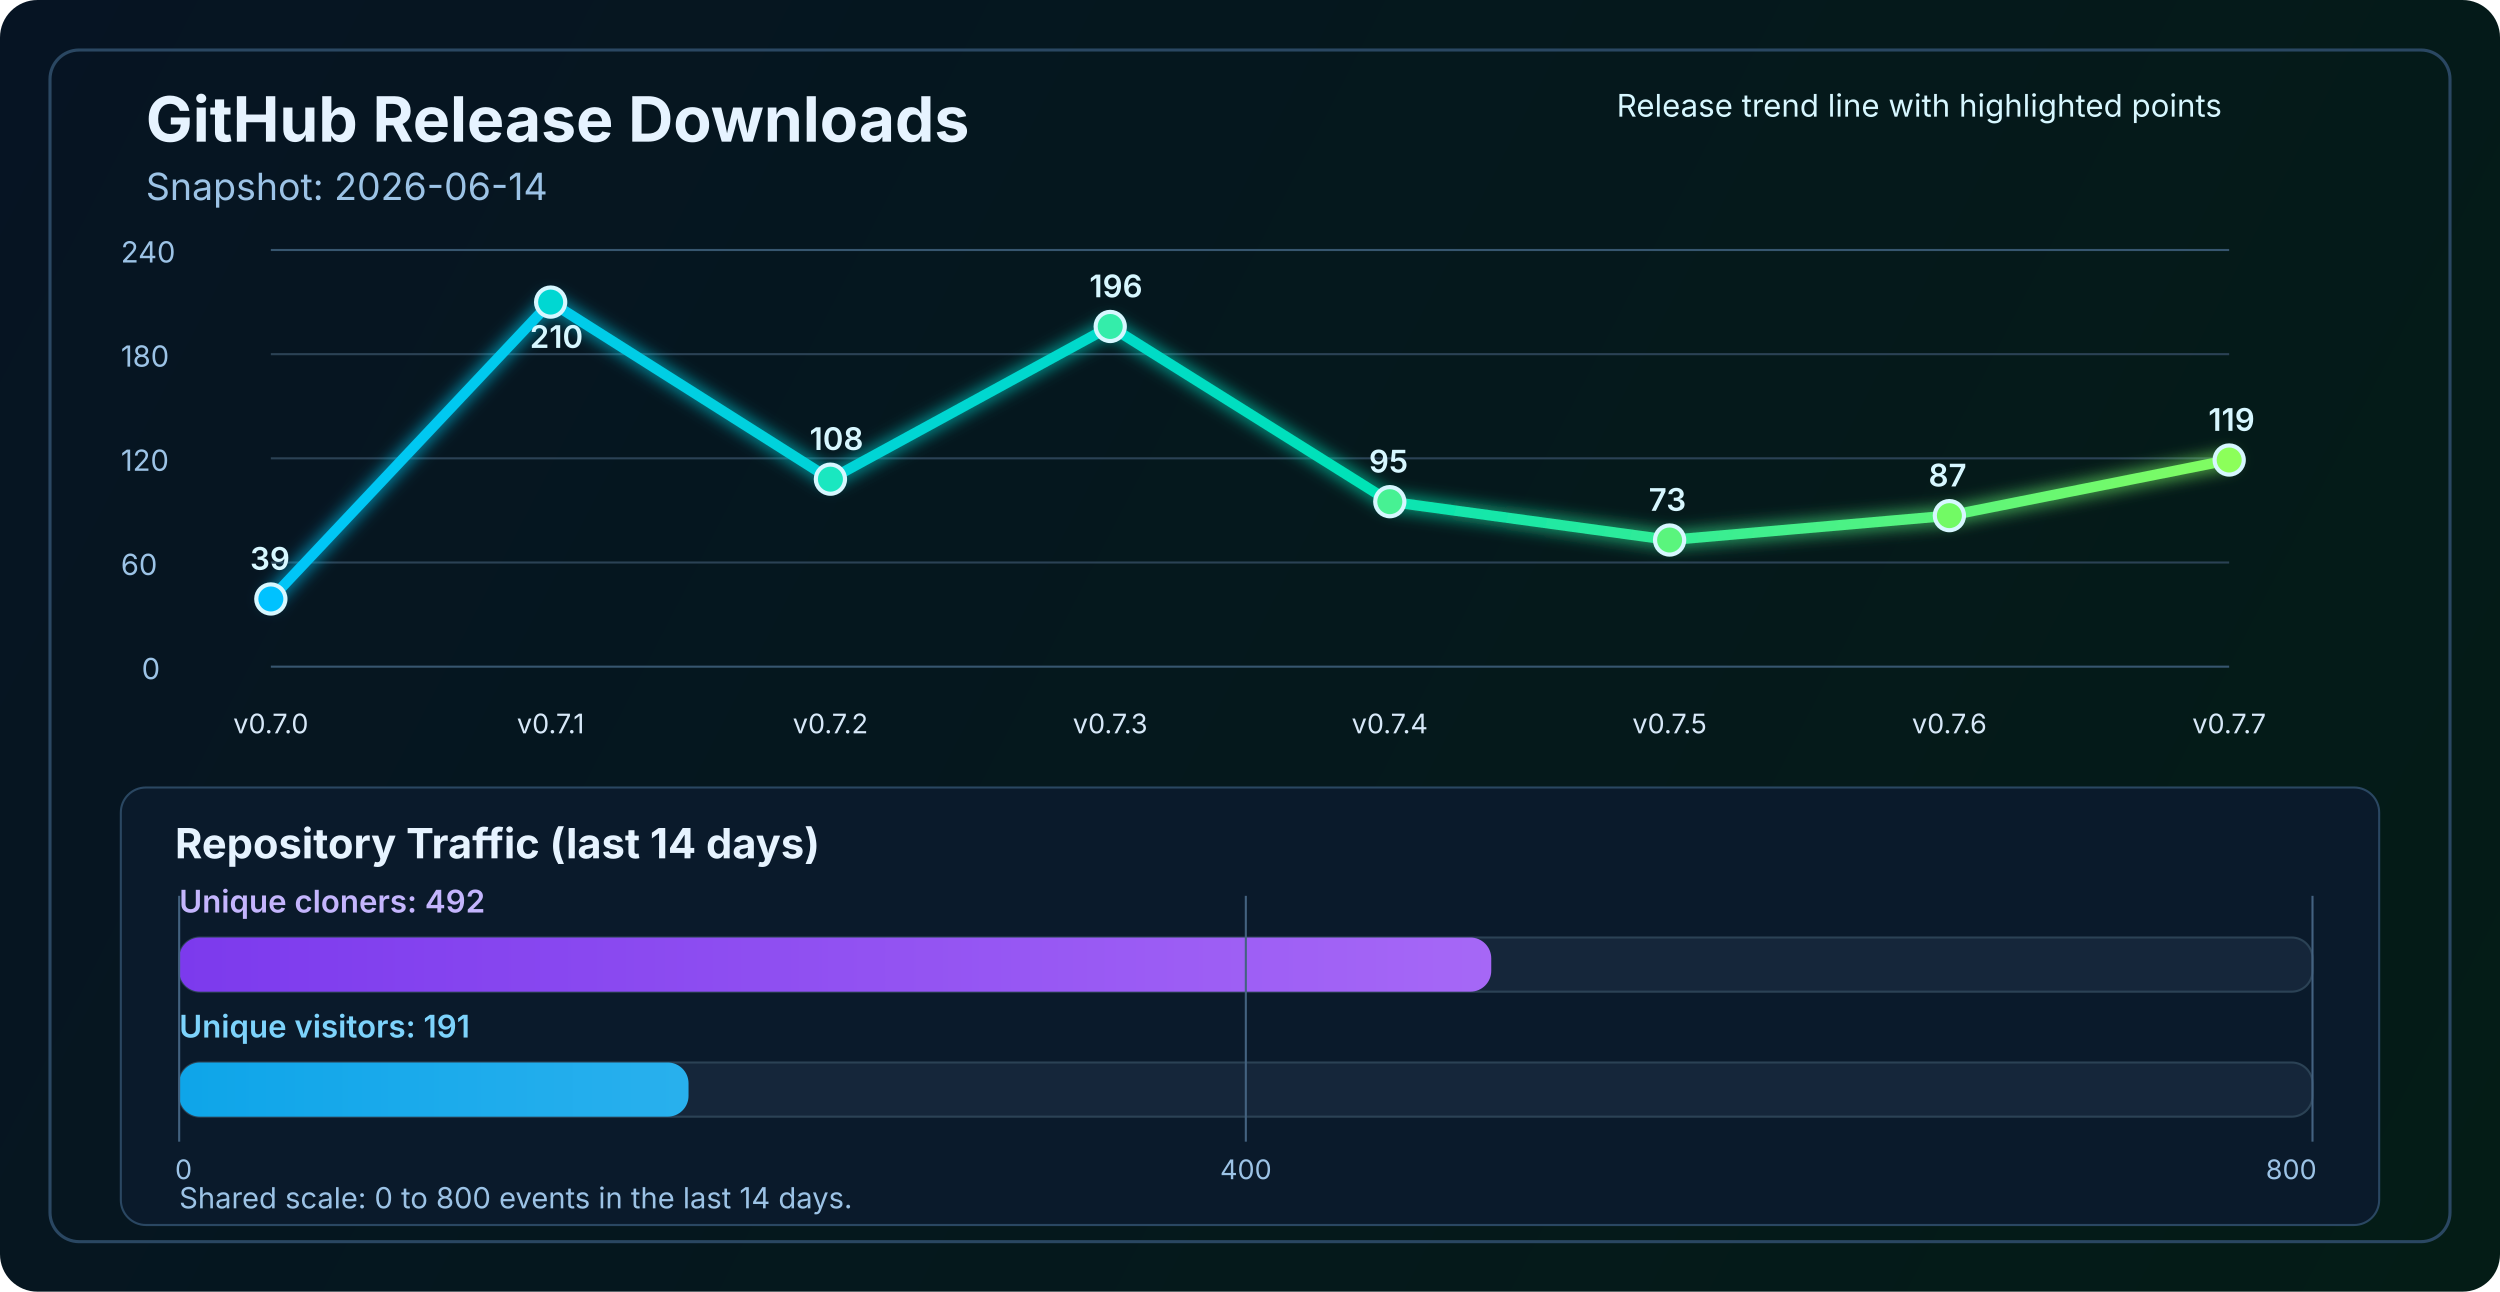
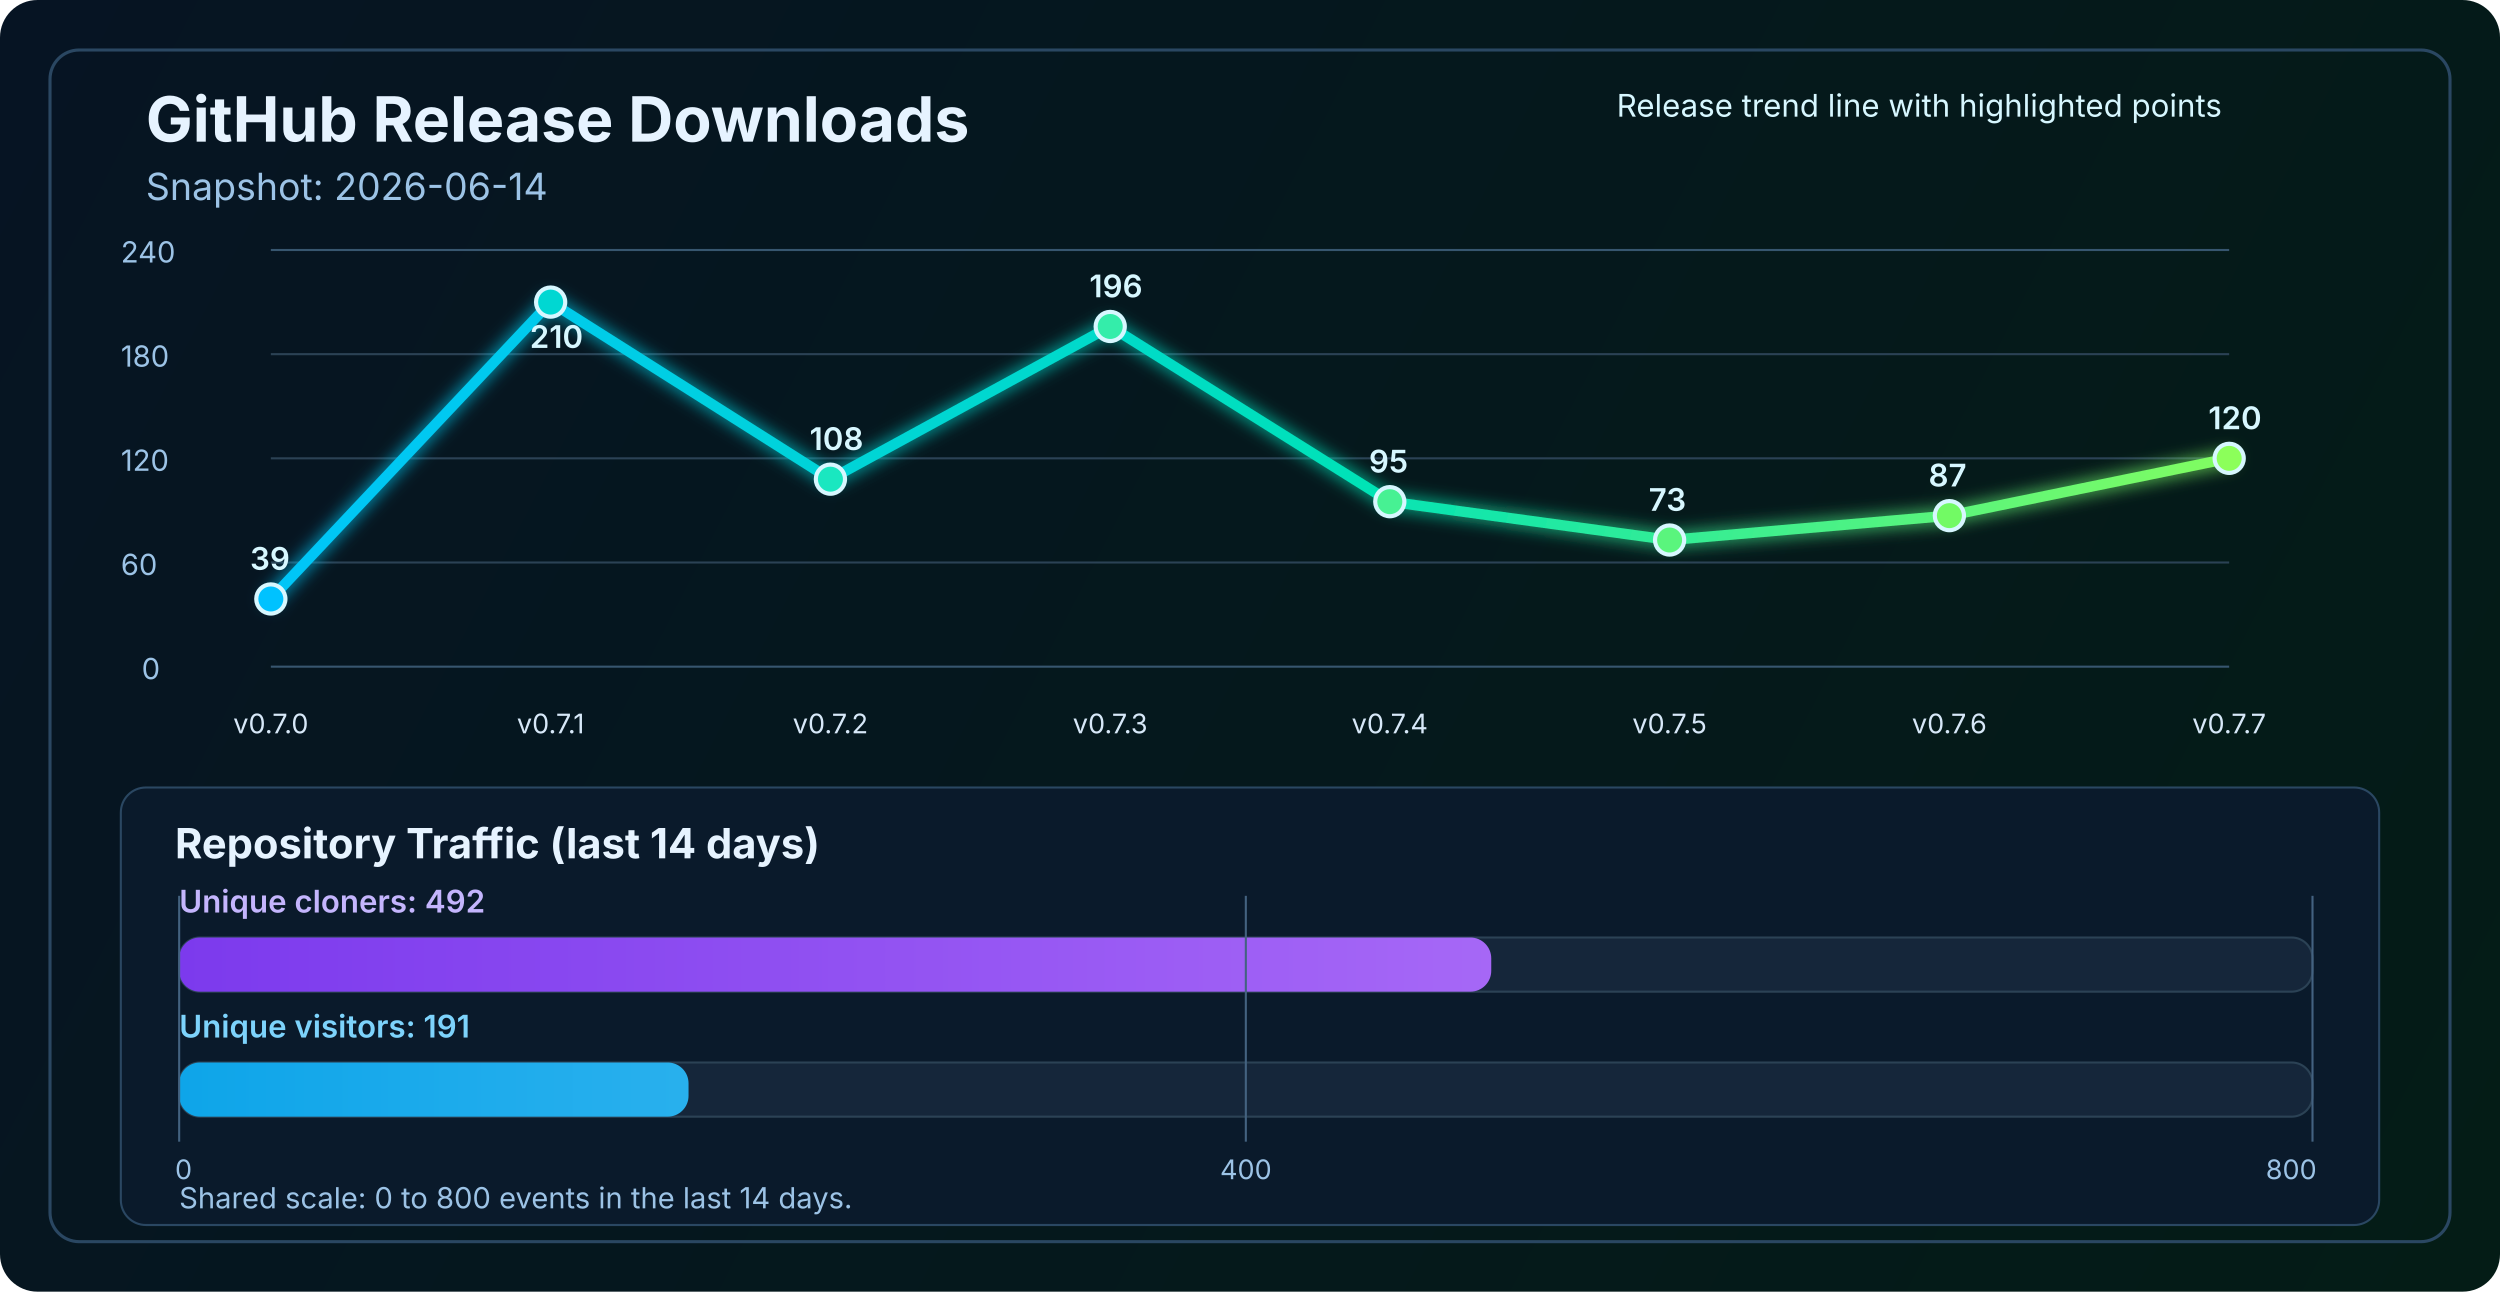
<svg xmlns="http://www.w3.org/2000/svg" width="1200" height="620" viewBox="0 0 1200 620" fill="none" role="img" aria-labelledby="title desc">
  <defs>
    <linearGradient id="bg" x1="0" y1="0" x2="1200" y2="620" gradientUnits="userSpaceOnUse">
      <stop stop-color="#061423" />
      <stop offset="1" stop-color="#041C16" />
    </linearGradient>
    <linearGradient id="line" x1="130" y1="86" x2="1070" y2="340" gradientUnits="userSpaceOnUse">
      <stop stop-color="#00C2FF" />
      <stop offset="0.55" stop-color="#00E2B8" />
      <stop offset="1" stop-color="#8CFF5A" />
    </linearGradient>
    <linearGradient id="cloneFill" x1="86" y1="450" x2="1110" y2="450" gradientUnits="userSpaceOnUse">
      <stop stop-color="#7C3AED" />
      <stop offset="1" stop-color="#C084FC" />
    </linearGradient>
    <linearGradient id="viewFill" x1="86" y1="482" x2="1110" y2="482" gradientUnits="userSpaceOnUse">
      <stop stop-color="#0EA5E9" />
      <stop offset="1" stop-color="#7DD3FC" />
    </linearGradient>
    <filter id="glow" x="-50%" y="-50%" width="200%" height="200%">
      <feGaussianBlur stdDeviation="4" result="blur" />
      <feMerge>
        <feMergeNode in="blur" />
        <feMergeNode in="SourceGraphic" />
      </feMerge>
    </filter>
  </defs>
  <rect width="1200" height="620" rx="18" fill="url(#bg)" />
  <rect x="24" y="24" width="1152" height="572" rx="14" stroke="#2A4762" stroke-width="1.5" />
  <text x="70" y="68" fill="#E6F3FF" font-size="30" font-family="SF Pro Display, -apple-system, BlinkMacSystemFont, Segoe UI, sans-serif" font-weight="700">GitHub Release Downloads</text>
  <text x="70" y="96" fill="#9CC3E6" font-size="18" font-family="SF Pro Text, -apple-system, BlinkMacSystemFont, Segoe UI, sans-serif">Snapshot: 2026-06-14</text>
  <line x1="130" y1="320.0" x2="1070" y2="320.0" stroke="#37566F" stroke-width="1" />
  <line x1="130" y1="270.0" x2="1070" y2="270.0" stroke="#2B4255" stroke-width="1" />
  <line x1="130" y1="220.0" x2="1070" y2="220.0" stroke="#2B4255" stroke-width="1" />
  <line x1="130" y1="170.0" x2="1070" y2="170.0" stroke="#2B4255" stroke-width="1" />
  <line x1="130" y1="120.0" x2="1070" y2="120.0" stroke="#37566F" stroke-width="1" />
  <text x="68" y="326.0" fill="#9CC3E6" font-size="14" font-family="SF Pro Text, -apple-system, BlinkMacSystemFont, Segoe UI, sans-serif">0</text>
  <text x="58" y="276.0" fill="#9CC3E6" font-size="14" font-family="SF Pro Text, -apple-system, BlinkMacSystemFont, Segoe UI, sans-serif">60</text>
  <text x="58" y="226.0" fill="#9CC3E6" font-size="14" font-family="SF Pro Text, -apple-system, BlinkMacSystemFont, Segoe UI, sans-serif">120</text>
  <text x="58" y="176.0" fill="#9CC3E6" font-size="14" font-family="SF Pro Text, -apple-system, BlinkMacSystemFont, Segoe UI, sans-serif">180</text>
  <text x="58" y="126.0" fill="#9CC3E6" font-size="14" font-family="SF Pro Text, -apple-system, BlinkMacSystemFont, Segoe UI, sans-serif">240</text>
-   <polyline points="130.0,287.5 264.3,145.0 398.6,230.0 532.9,156.7 667.1,240.8 801.4,259.2 935.7,247.5 1070.0,220.8" fill="none" stroke="url(#line)" stroke-width="5" stroke-linecap="round" stroke-linejoin="round" filter="url(#glow)" />
+   <polyline points="130.0,287.5 264.3,145.0 398.6,230.0 532.9,156.7 667.1,240.8 801.4,259.2 935.7,247.5 1070.0,220.0" fill="none" stroke="url(#line)" stroke-width="5" stroke-linecap="round" stroke-linejoin="round" filter="url(#glow)" />
  <circle cx="130.0" cy="287.5" r="7" fill="#00C2FF" stroke="#D7F7FF" stroke-width="2" />
  <circle cx="264.3" cy="145.0" r="7" fill="#00D7D2" stroke="#D7F7FF" stroke-width="2" />
  <circle cx="398.6" cy="230.0" r="7" fill="#1AE7C0" stroke="#D7F7FF" stroke-width="2" />
  <circle cx="532.9" cy="156.7" r="7" fill="#34EDAA" stroke="#D7F7FF" stroke-width="2" />
  <circle cx="667.1" cy="240.8" r="7" fill="#47F193" stroke="#D7F7FF" stroke-width="2" />
  <circle cx="801.4" cy="259.2" r="7" fill="#5AF57D" stroke="#D7F7FF" stroke-width="2" />
  <circle cx="935.7" cy="247.5" r="7" fill="#72FA64" stroke="#D7F7FF" stroke-width="2" />
-   <circle cx="1070.0" cy="220.8" r="7" fill="#8CFF5A" stroke="#D7F7FF" stroke-width="2" />
+   <circle cx="1070.0" cy="220.0" r="7" fill="#8CFF5A" stroke="#D7F7FF" stroke-width="2" />
  <text x="130.0" y="352" text-anchor="middle" fill="#D7E8F8" font-size="13" font-family="SF Pro Text, -apple-system, BlinkMacSystemFont, Segoe UI, sans-serif">v0.7.0</text>
  <text x="264.3" y="352" text-anchor="middle" fill="#D7E8F8" font-size="13" font-family="SF Pro Text, -apple-system, BlinkMacSystemFont, Segoe UI, sans-serif">v0.7.1</text>
  <text x="398.6" y="352" text-anchor="middle" fill="#D7E8F8" font-size="13" font-family="SF Pro Text, -apple-system, BlinkMacSystemFont, Segoe UI, sans-serif">v0.7.2</text>
  <text x="532.9" y="352" text-anchor="middle" fill="#D7E8F8" font-size="13" font-family="SF Pro Text, -apple-system, BlinkMacSystemFont, Segoe UI, sans-serif">v0.7.3</text>
  <text x="667.1" y="352" text-anchor="middle" fill="#D7E8F8" font-size="13" font-family="SF Pro Text, -apple-system, BlinkMacSystemFont, Segoe UI, sans-serif">v0.7.4</text>
  <text x="801.4" y="352" text-anchor="middle" fill="#D7E8F8" font-size="13" font-family="SF Pro Text, -apple-system, BlinkMacSystemFont, Segoe UI, sans-serif">v0.7.5</text>
  <text x="935.7" y="352" text-anchor="middle" fill="#D7E8F8" font-size="13" font-family="SF Pro Text, -apple-system, BlinkMacSystemFont, Segoe UI, sans-serif">v0.7.6</text>
  <text x="1070.0" y="352" text-anchor="middle" fill="#D7E8F8" font-size="13" font-family="SF Pro Text, -apple-system, BlinkMacSystemFont, Segoe UI, sans-serif">v0.7.7</text>
  <text x="120.0" y="273.5" fill="#D7F7FF" font-size="15" font-family="SF Pro Text, -apple-system, BlinkMacSystemFont, Segoe UI, sans-serif" font-weight="600">39</text>
  <text x="254.3" y="167.0" fill="#D7F7FF" font-size="15" font-family="SF Pro Text, -apple-system, BlinkMacSystemFont, Segoe UI, sans-serif" font-weight="600">210</text>
  <text x="388.6" y="216.0" fill="#D7F7FF" font-size="15" font-family="SF Pro Text, -apple-system, BlinkMacSystemFont, Segoe UI, sans-serif" font-weight="600">108</text>
  <text x="522.9" y="142.7" fill="#D7F7FF" font-size="15" font-family="SF Pro Text, -apple-system, BlinkMacSystemFont, Segoe UI, sans-serif" font-weight="600">196</text>
  <text x="657.1" y="226.8" fill="#D7F7FF" font-size="15" font-family="SF Pro Text, -apple-system, BlinkMacSystemFont, Segoe UI, sans-serif" font-weight="600">95</text>
  <text x="791.4" y="245.2" fill="#D7F7FF" font-size="15" font-family="SF Pro Text, -apple-system, BlinkMacSystemFont, Segoe UI, sans-serif" font-weight="600">73</text>
  <text x="925.7" y="233.5" fill="#D7F7FF" font-size="15" font-family="SF Pro Text, -apple-system, BlinkMacSystemFont, Segoe UI, sans-serif" font-weight="600">87</text>
-   <text x="1060.0" y="206.8" fill="#D7F7FF" font-size="15" font-family="SF Pro Text, -apple-system, BlinkMacSystemFont, Segoe UI, sans-serif" font-weight="600">119</text>
+   <text x="1060.0" y="206.0" fill="#D7F7FF" font-size="15" font-family="SF Pro Text, -apple-system, BlinkMacSystemFont, Segoe UI, sans-serif" font-weight="600">120</text>
  <text x="776" y="56" fill="#D7F7FF" font-size="15" font-family="SF Pro Text, -apple-system, BlinkMacSystemFont, Segoe UI, sans-serif">Release trend line with highlighted points</text>
  <rect x="58" y="378" width="1084" height="210" rx="12" fill="#0A1A2B" stroke="#2A4762" stroke-width="1" />
  <text x="84" y="412" fill="#E6F3FF" font-size="20" font-family="SF Pro Text, -apple-system, BlinkMacSystemFont, Segoe UI, sans-serif" font-weight="700">Repository Traffic (last 14 days)</text>
  <text x="86" y="438" fill="#C4B5FD" font-size="15" font-family="SF Pro Text, -apple-system, BlinkMacSystemFont, Segoe UI, sans-serif" font-weight="600">Unique cloners: 492</text>
  <rect x="86" y="450" width="1024" height="26" rx="10" fill="#15263A" stroke="#2B4255" stroke-width="1" />
  <rect x="86" y="450" width="629.8" height="26" rx="10" fill="url(#cloneFill)" />
  <text x="86" y="498" fill="#7DD3FC" font-size="15" font-family="SF Pro Text, -apple-system, BlinkMacSystemFont, Segoe UI, sans-serif" font-weight="600">Unique visitors: 191</text>
  <rect x="86" y="510" width="1024" height="26" rx="10" fill="#15263A" stroke="#2B4255" stroke-width="1" />
  <rect x="86" y="510" width="244.5" height="26" rx="10" fill="url(#viewFill)" />
  <line x1="86" y1="430" x2="86" y2="548" stroke="#436280" stroke-width="1" />
  <line x1="598.0" y1="430" x2="598.0" y2="548" stroke="#436280" stroke-width="1" />
  <line x1="1110" y1="430" x2="1110" y2="548" stroke="#436280" stroke-width="1" />
  <text x="84" y="566" text-anchor="start" fill="#9CC3E6" font-size="13" font-family="SF Pro Text, -apple-system, BlinkMacSystemFont, Segoe UI, sans-serif">0</text>
  <text x="598.0" y="566" text-anchor="middle" fill="#9CC3E6" font-size="13" font-family="SF Pro Text, -apple-system, BlinkMacSystemFont, Segoe UI, sans-serif">400</text>
  <text x="1112" y="566" text-anchor="end" fill="#9CC3E6" font-size="13" font-family="SF Pro Text, -apple-system, BlinkMacSystemFont, Segoe UI, sans-serif">800</text>
  <text x="86" y="580" fill="#9CC3E6" font-size="14" font-family="SF Pro Text, -apple-system, BlinkMacSystemFont, Segoe UI, sans-serif">Shared scale: 0 to 800 events in the last 14 days.</text>
</svg>
